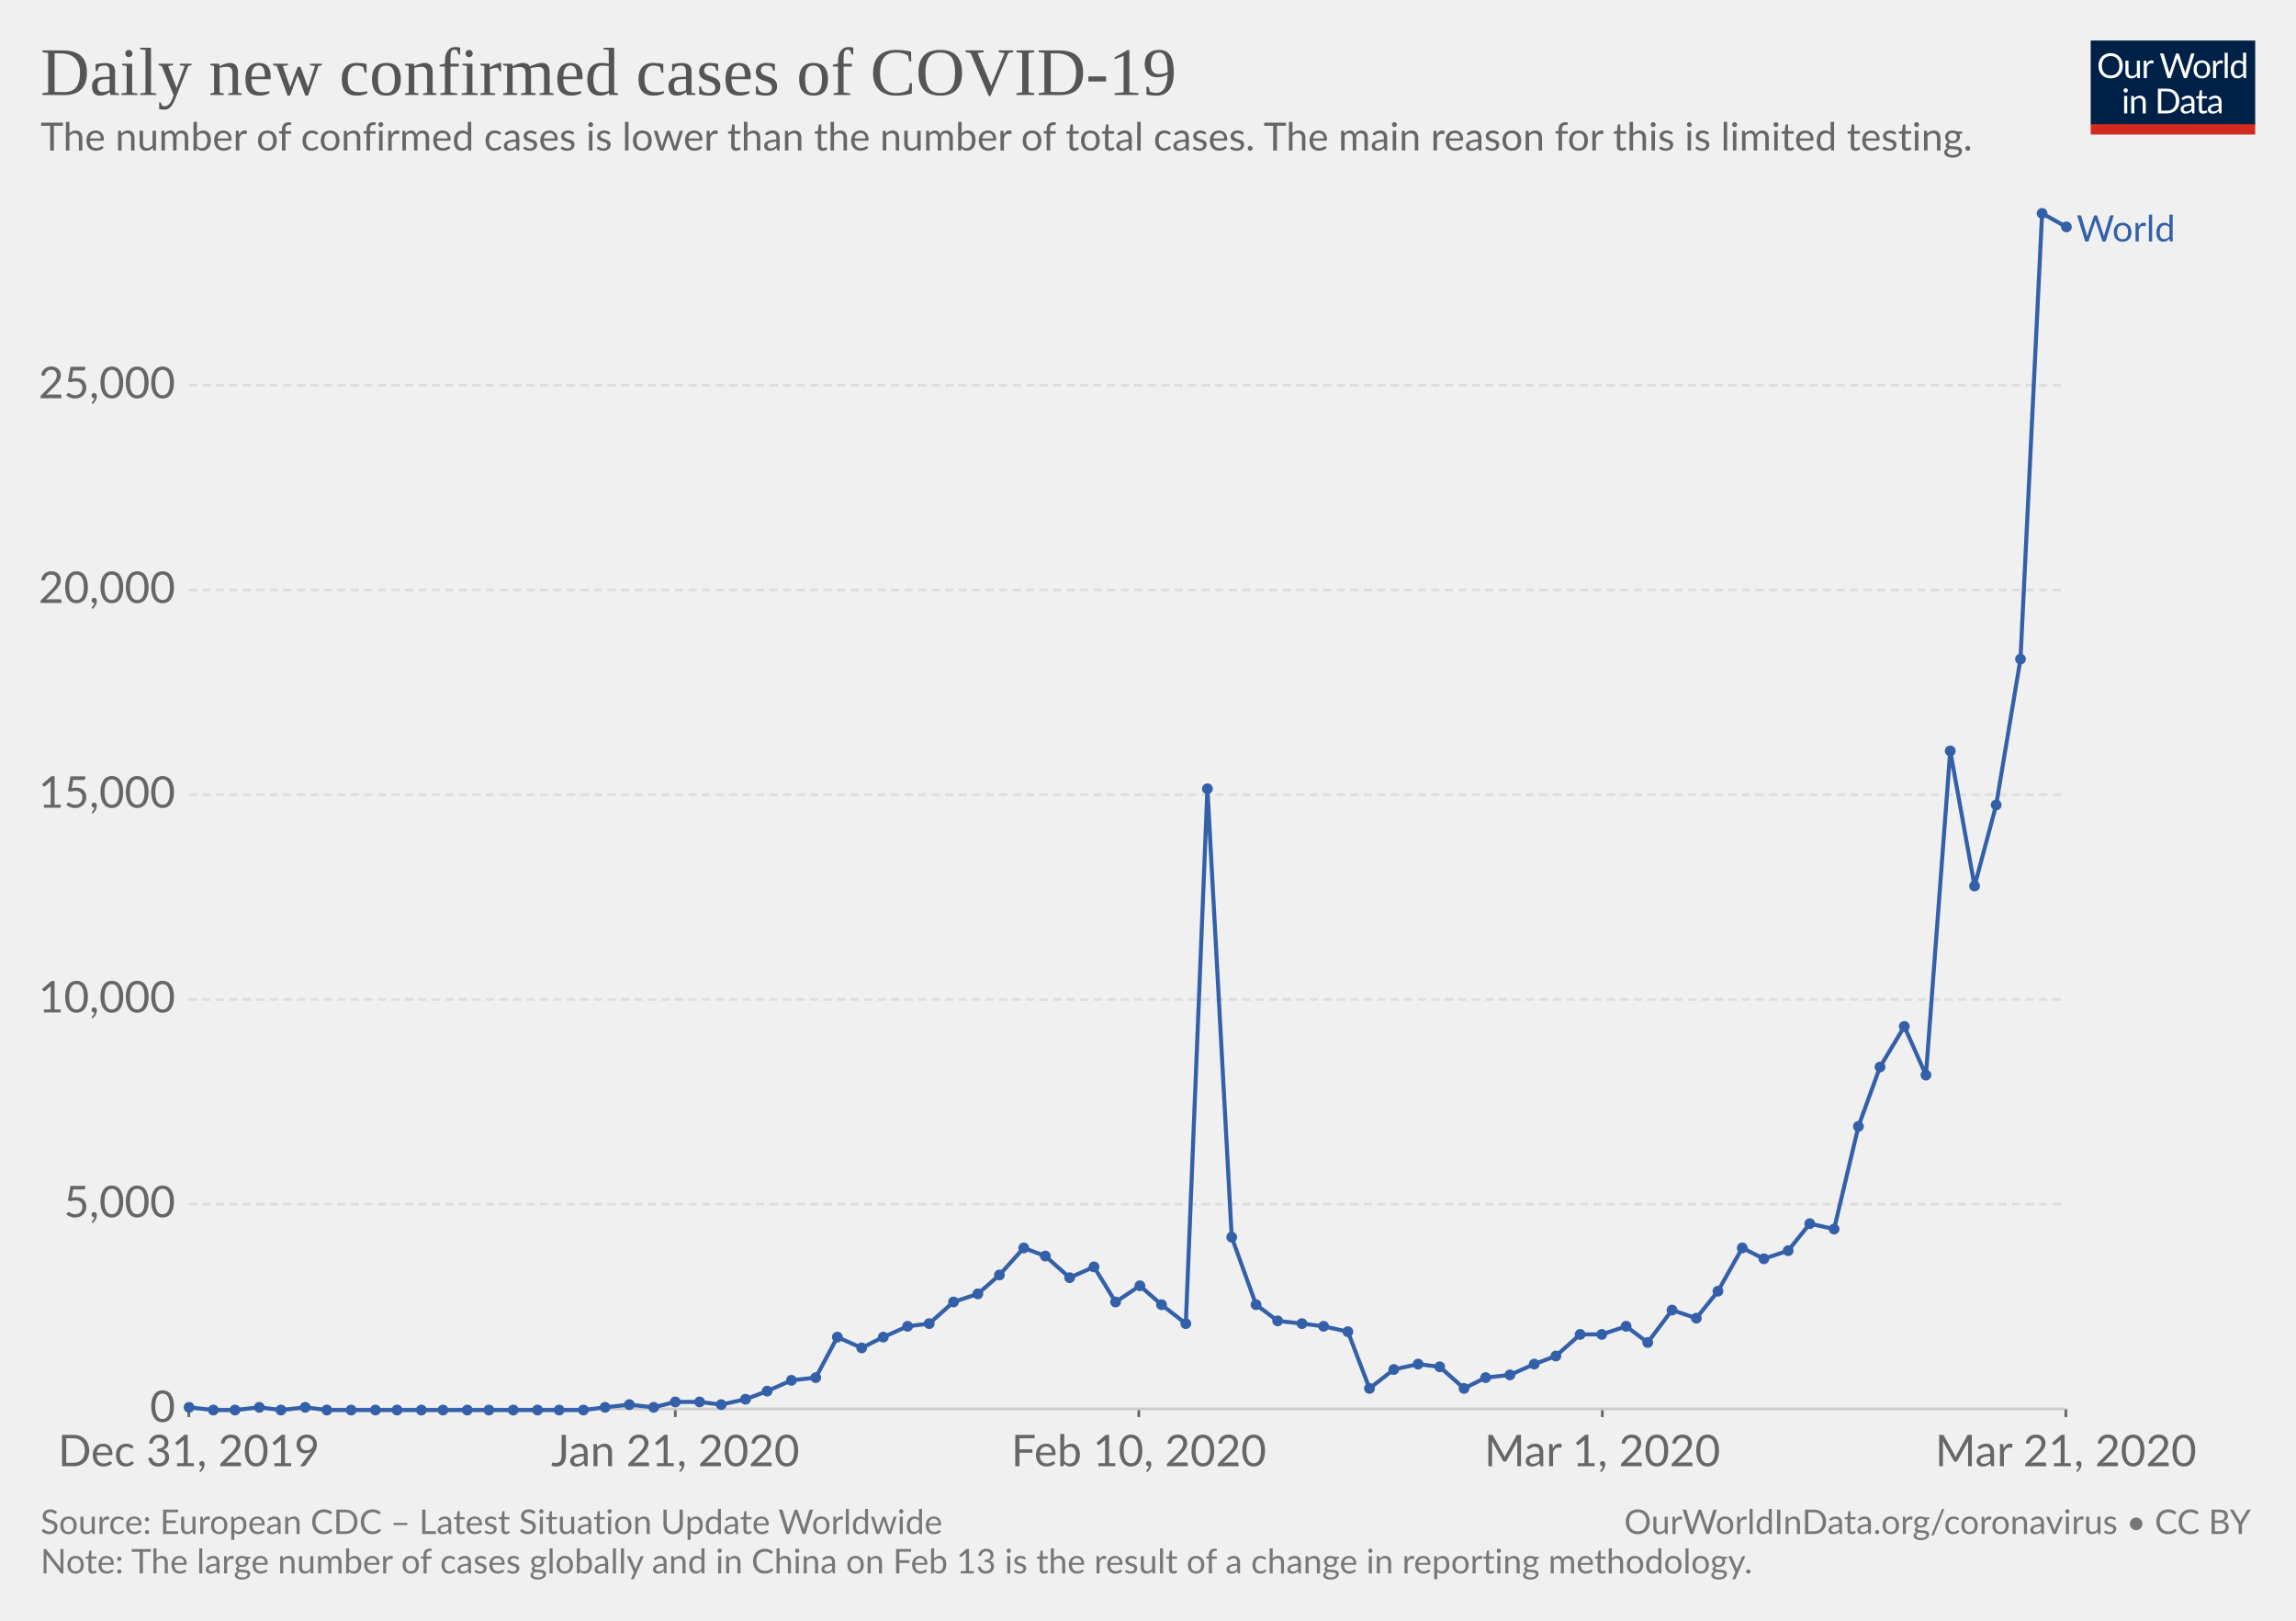
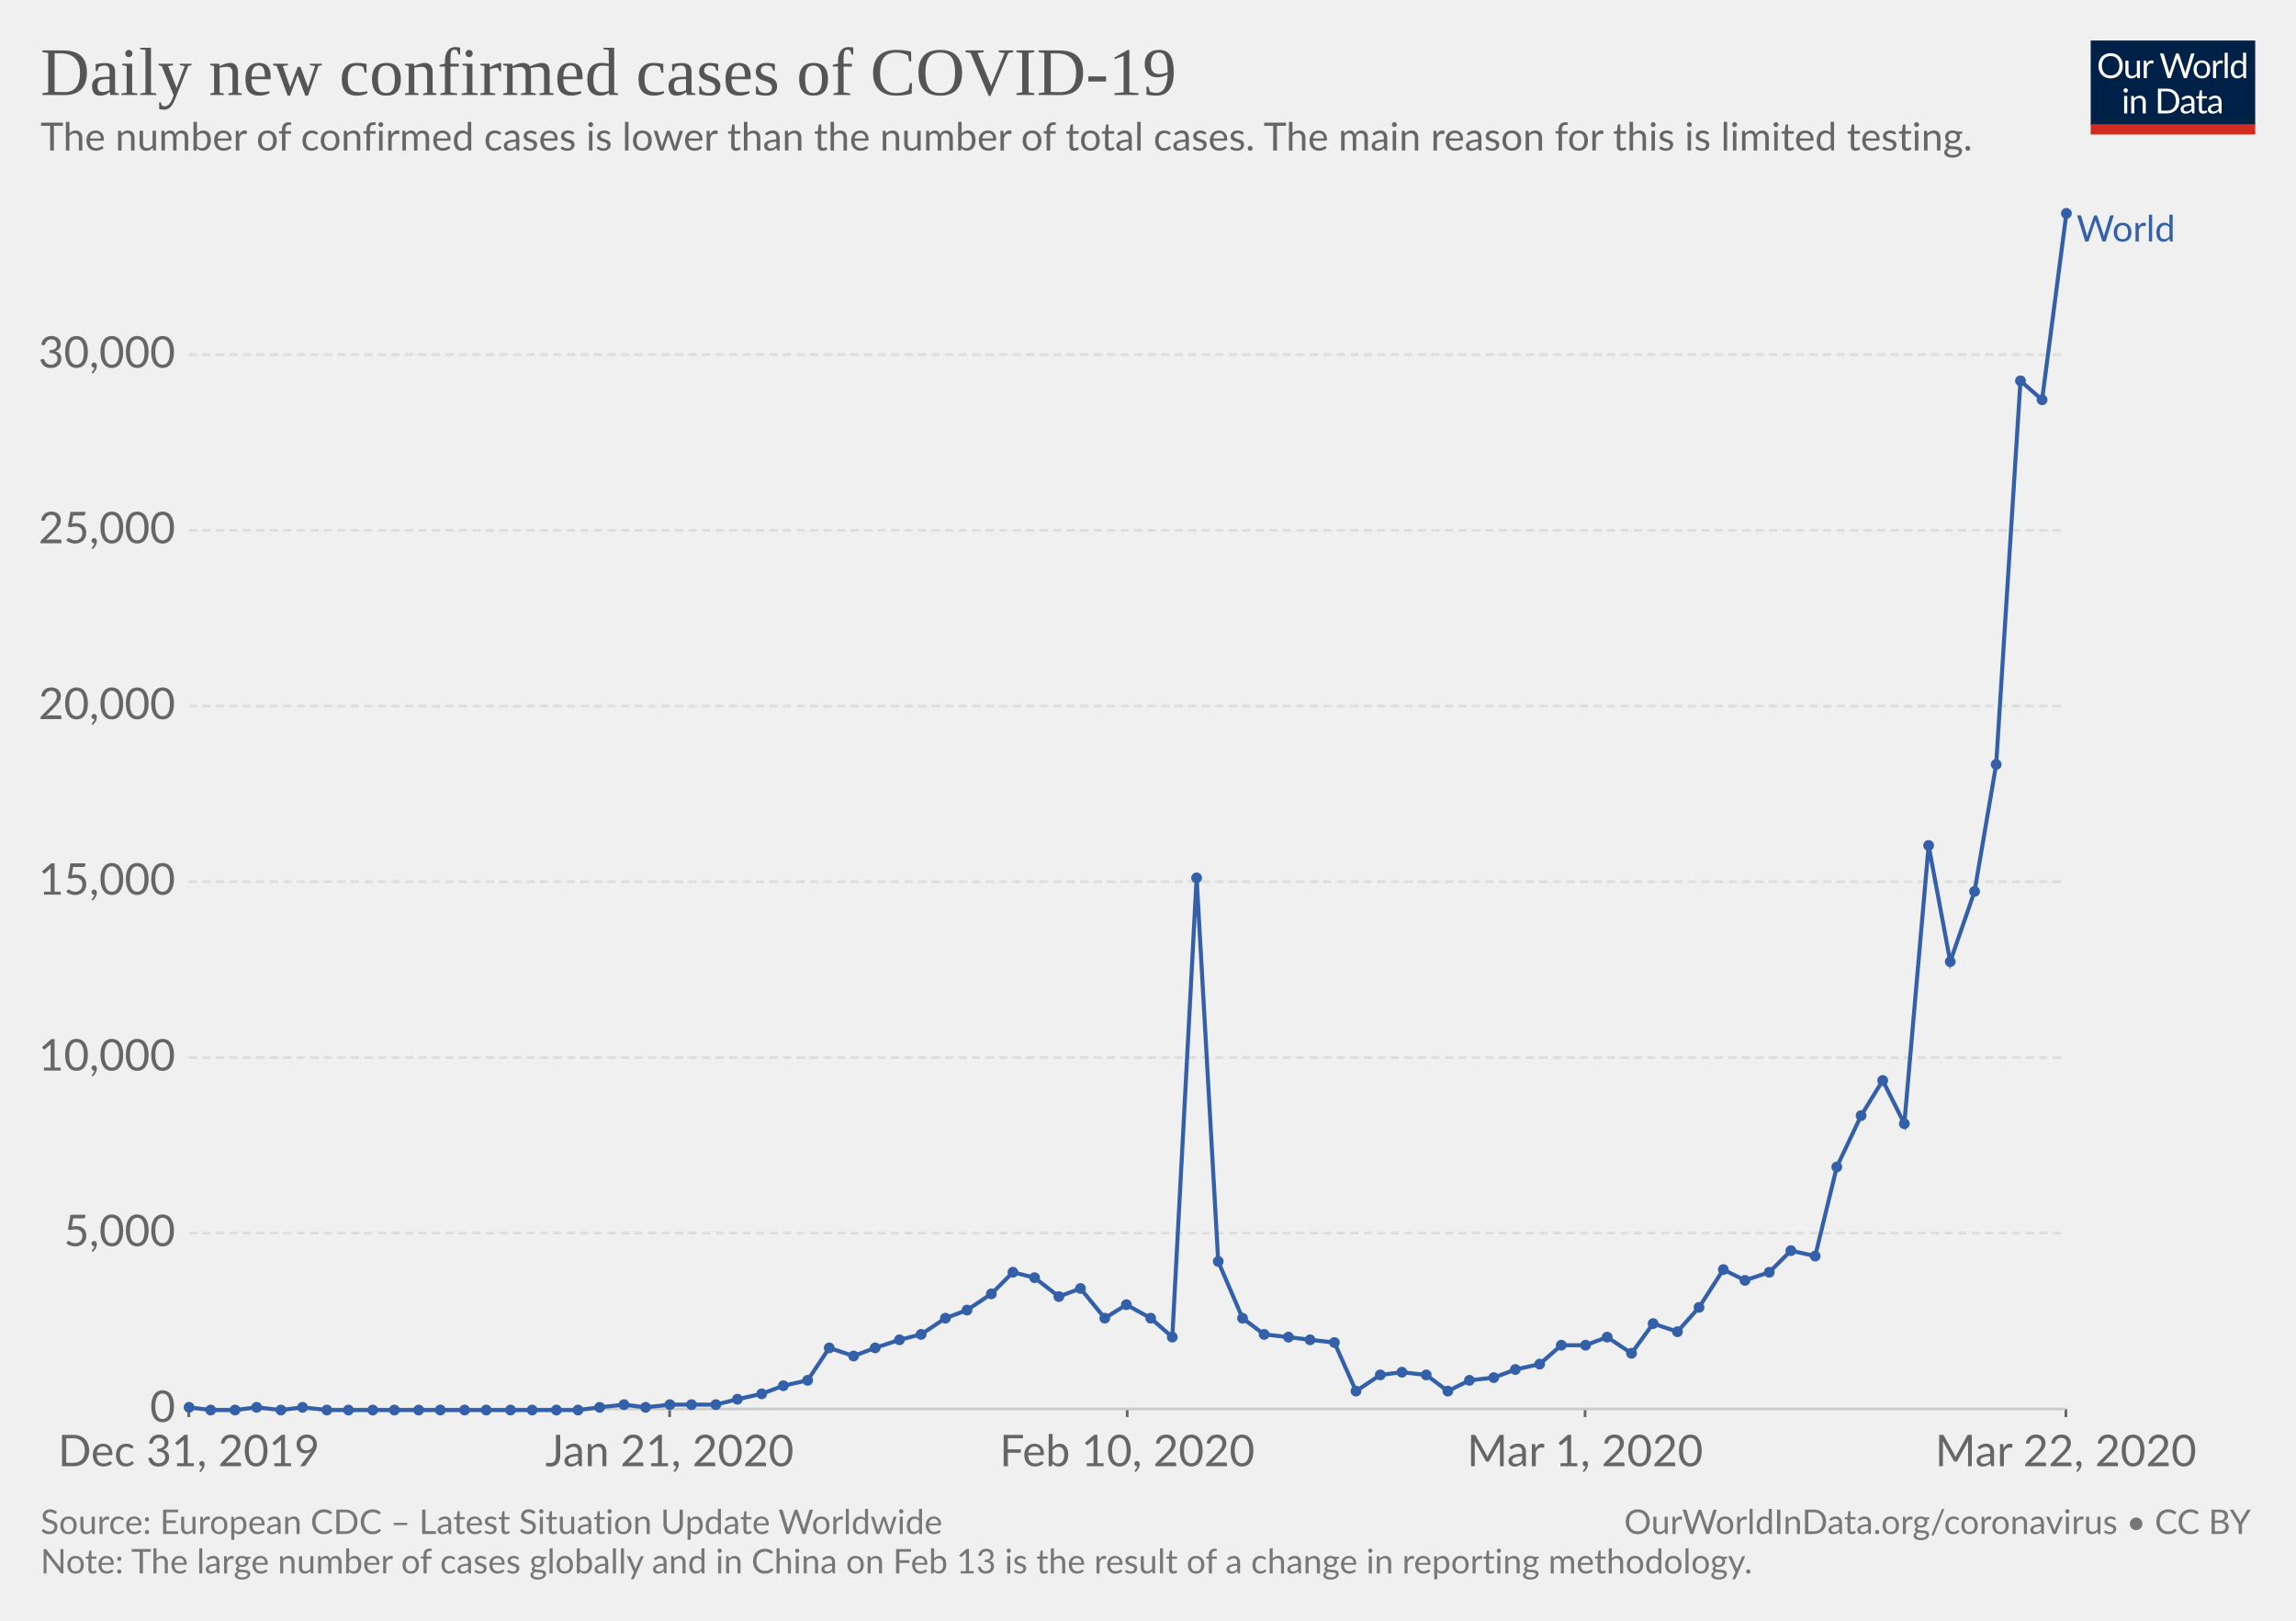
<svg xmlns="http://www.w3.org/2000/svg" version="1.1" style="font-family:Lato, 'Helvetica Neue', Helvetica, Arial, sans-serif;font-size:18px;background-color:white;text-rendering:optimizeLegibility;-webkit-font-smoothing:antialiased" width="850" height="600">
  <g class="HeaderView">
    <g transform="translate(774, 15) scale(0.29)">
      <svg width="210" height="120" viewBox="0 0 210 120" fill="none">
        <g clip-path="url(#clip0)">
          <path d="M0 0H210V107.89H0V0Z" fill="#002147" />
          <path d="M40.979 32.248C40.979 34.609 40.605 36.78 39.857 38.76C39.109 40.725 38.053 42.419 36.689 43.842C35.325 45.265 33.682 46.372 31.761 47.164C29.854 47.941 27.742 48.33 25.425 48.33C23.107 48.33 20.995 47.941 19.089 47.164C17.182 46.372 15.547 45.265 14.183 43.842C12.819 42.419 11.763 40.725 11.015 38.76C10.267 36.78 9.893 34.609 9.893 32.248C9.893 29.887 10.267 27.723 11.015 25.758C11.763 23.778 12.819 22.077 14.183 20.654C15.547 19.217 17.182 18.102 19.089 17.31C20.995 16.518 23.107 16.122 25.425 16.122C27.742 16.122 29.854 16.518 31.761 17.31C33.682 18.102 35.325 19.217 36.689 20.654C38.053 22.077 39.109 23.778 39.857 25.758C40.605 27.723 40.979 29.887 40.979 32.248ZM36.601 32.248C36.601 30.312 36.337 28.574 35.809 27.034C35.281 25.494 34.533 24.196 33.565 23.14C32.597 22.069 31.423 21.248 30.045 20.676C28.666 20.104 27.126 19.818 25.425 19.818C23.738 19.818 22.205 20.104 20.827 20.676C19.448 21.248 18.267 22.069 17.285 23.14C16.317 24.196 15.569 25.494 15.041 27.034C14.513 28.574 14.249 30.312 14.249 32.248C14.249 34.184 14.513 35.922 15.041 37.462C15.569 38.987 16.317 40.285 17.285 41.356C18.267 42.412 19.448 43.226 20.827 43.798C22.205 44.355 23.738 44.634 25.425 44.634C27.126 44.634 28.666 44.355 30.045 43.798C31.423 43.226 32.597 42.412 33.565 41.356C34.533 40.285 35.281 38.987 35.809 37.462C36.337 35.922 36.601 34.184 36.601 32.248ZM62.823 25.714V48H60.491C59.934 48 59.582 47.729 59.435 47.186L59.127 44.788C58.159 45.859 57.074 46.724 55.871 47.384C54.669 48.029 53.29 48.352 51.735 48.352C50.518 48.352 49.44 48.154 48.501 47.758C47.577 47.347 46.8 46.775 46.169 46.042C45.539 45.309 45.062 44.421 44.739 43.38C44.431 42.339 44.277 41.187 44.277 39.926V25.714H48.193V39.926C48.193 41.613 48.575 42.918 49.337 43.842C50.115 44.766 51.295 45.228 52.879 45.228C54.038 45.228 55.116 44.957 56.113 44.414C57.125 43.857 58.057 43.094 58.907 42.126V25.714H62.823ZM71.43 30.18C72.135 28.655 73 27.467 74.027 26.616C75.053 25.751 76.307 25.318 77.789 25.318C78.258 25.318 78.705 25.369 79.131 25.472C79.571 25.575 79.959 25.736 80.297 25.956L80.011 28.882C79.923 29.249 79.703 29.432 79.351 29.432C79.145 29.432 78.845 29.388 78.449 29.3C78.053 29.212 77.605 29.168 77.107 29.168C76.403 29.168 75.772 29.271 75.215 29.476C74.672 29.681 74.181 29.989 73.741 30.4C73.315 30.796 72.927 31.295 72.575 31.896C72.237 32.483 71.929 33.157 71.651 33.92V48H67.713V25.714H69.957C70.382 25.714 70.675 25.795 70.837 25.956C70.998 26.117 71.108 26.396 71.167 26.792L71.43 30.18ZM132.589 16.474L122.755 48H118.927L110.941 23.954C110.867 23.719 110.794 23.47 110.721 23.206C110.662 22.942 110.596 22.663 110.523 22.37C110.449 22.663 110.376 22.942 110.303 23.206C110.23 23.47 110.156 23.719 110.083 23.954L102.053 48H98.225L88.391 16.474H91.933C92.314 16.474 92.629 16.569 92.879 16.76C93.143 16.951 93.311 17.193 93.385 17.486L99.897 39.398C99.999 39.794 100.095 40.219 100.183 40.674C100.285 41.129 100.381 41.613 100.469 42.126C100.571 41.613 100.674 41.129 100.777 40.674C100.894 40.205 101.019 39.779 101.151 39.398L108.565 17.486C108.653 17.237 108.821 17.009 109.071 16.804C109.335 16.584 109.65 16.474 110.017 16.474H111.249C111.63 16.474 111.938 16.569 112.173 16.76C112.407 16.951 112.583 17.193 112.701 17.486L120.093 39.398C120.225 39.779 120.342 40.19 120.445 40.63C120.562 41.07 120.672 41.532 120.775 42.016C120.848 41.532 120.929 41.07 121.017 40.63C121.105 40.19 121.2 39.779 121.303 39.398L127.837 17.486C127.91 17.222 128.072 16.987 128.321 16.782C128.585 16.577 128.9 16.474 129.267 16.474H132.589ZM141.94 25.362C143.568 25.362 145.034 25.633 146.34 26.176C147.645 26.719 148.76 27.489 149.684 28.486C150.608 29.483 151.312 30.693 151.796 32.116C152.294 33.524 152.544 35.101 152.544 36.846C152.544 38.606 152.294 40.19 151.796 41.598C151.312 43.006 150.608 44.209 149.684 45.206C148.76 46.203 147.645 46.973 146.34 47.516C145.034 48.044 143.568 48.308 141.94 48.308C140.297 48.308 138.816 48.044 137.496 47.516C136.19 46.973 135.076 46.203 134.152 45.206C133.228 44.209 132.516 43.006 132.018 41.598C131.534 40.19 131.292 38.606 131.292 36.846C131.292 35.101 131.534 33.524 132.018 32.116C132.516 30.693 133.228 29.483 134.152 28.486C135.076 27.489 136.19 26.719 137.496 26.176C138.816 25.633 140.297 25.362 141.94 25.362ZM141.94 45.25C144.14 45.25 145.782 44.517 146.868 43.05C147.953 41.569 148.496 39.508 148.496 36.868C148.496 34.213 147.953 32.145 146.868 30.664C145.782 29.183 144.14 28.442 141.94 28.442C140.825 28.442 139.85 28.633 139.014 29.014C138.192 29.395 137.503 29.945 136.946 30.664C136.403 31.383 135.992 32.27 135.714 33.326C135.45 34.367 135.318 35.548 135.318 36.868C135.318 39.508 135.86 41.569 136.946 43.05C138.046 44.517 139.71 45.25 141.94 45.25ZM159.908 30.18C160.612 28.655 161.478 27.467 162.504 26.616C163.531 25.751 164.785 25.318 166.266 25.318C166.736 25.318 167.183 25.369 167.608 25.472C168.048 25.575 168.437 25.736 168.774 25.956L168.488 28.882C168.4 29.249 168.18 29.432 167.828 29.432C167.623 29.432 167.322 29.388 166.926 29.3C166.53 29.212 166.083 29.168 165.584 29.168C164.88 29.168 164.25 29.271 163.692 29.476C163.15 29.681 162.658 29.989 162.218 30.4C161.793 30.796 161.404 31.295 161.052 31.896C160.715 32.483 160.407 33.157 160.128 33.92V48H156.19V25.714H158.434C158.86 25.714 159.153 25.795 159.314 25.956C159.476 26.117 159.586 26.396 159.644 26.792L159.908 30.18ZM174.946 15.594V48H171.03V15.594H174.946ZM194.496 31.016C193.763 30.033 192.971 29.351 192.12 28.97C191.269 28.574 190.316 28.376 189.26 28.376C187.192 28.376 185.601 29.117 184.486 30.598C183.371 32.079 182.814 34.191 182.814 36.934C182.814 38.386 182.939 39.633 183.188 40.674C183.437 41.701 183.804 42.551 184.288 43.226C184.772 43.886 185.366 44.37 186.07 44.678C186.774 44.986 187.573 45.14 188.468 45.14C189.759 45.14 190.881 44.847 191.834 44.26C192.802 43.673 193.689 42.845 194.496 41.774V31.016ZM198.412 15.594V48H196.08C195.523 48 195.171 47.729 195.024 47.186L194.672 44.48C193.719 45.624 192.633 46.548 191.416 47.252C190.199 47.956 188.791 48.308 187.192 48.308C185.916 48.308 184.757 48.066 183.716 47.582C182.675 47.083 181.787 46.357 181.054 45.404C180.321 44.451 179.756 43.263 179.36 41.84C178.964 40.417 178.766 38.782 178.766 36.934C178.766 35.291 178.986 33.766 179.426 32.358C179.866 30.935 180.497 29.703 181.318 28.662C182.139 27.621 183.144 26.807 184.332 26.22C185.535 25.619 186.884 25.318 188.38 25.318C189.744 25.318 190.91 25.553 191.878 26.022C192.861 26.477 193.733 27.115 194.496 27.936V15.594H198.412ZM46.614 70.714V93H42.698V70.714H46.614ZM47.45 63.718C47.45 64.099 47.369 64.459 47.208 64.796C47.061 65.119 46.856 65.412 46.592 65.676C46.343 65.925 46.042 66.123 45.69 66.27C45.352 66.417 44.993 66.49 44.612 66.49C44.23 66.49 43.871 66.417 43.534 66.27C43.211 66.123 42.925 65.925 42.676 65.676C42.426 65.412 42.228 65.119 42.082 64.796C41.935 64.459 41.862 64.099 41.862 63.718C41.862 63.337 41.935 62.977 42.082 62.64C42.228 62.288 42.426 61.987 42.676 61.738C42.925 61.474 43.211 61.269 43.534 61.122C43.871 60.975 44.23 60.902 44.612 60.902C44.993 60.902 45.352 60.975 45.69 61.122C46.042 61.269 46.343 61.474 46.592 61.738C46.856 61.987 47.061 62.288 47.208 62.64C47.369 62.977 47.45 63.337 47.45 63.718ZM55.424 73.948C55.908 73.405 56.422 72.914 56.964 72.474C57.507 72.034 58.079 71.66 58.68 71.352C59.296 71.029 59.941 70.787 60.616 70.626C61.306 70.45 62.046 70.362 62.838 70.362C64.055 70.362 65.126 70.567 66.05 70.978C66.989 71.374 67.766 71.946 68.382 72.694C69.013 73.427 69.49 74.315 69.812 75.356C70.135 76.397 70.296 77.549 70.296 78.81V93H66.358V78.81C66.358 77.123 65.969 75.818 65.192 74.894C64.43 73.955 63.264 73.486 61.694 73.486C60.535 73.486 59.45 73.765 58.438 74.322C57.441 74.879 56.517 75.635 55.666 76.588V93H51.728V70.714H54.082C54.639 70.714 54.984 70.985 55.116 71.528L55.424 73.948ZM113.129 77.248C113.129 79.609 112.755 81.758 112.007 83.694C111.259 85.63 110.203 87.287 108.839 88.666C107.475 90.045 105.832 91.115 103.911 91.878C102.004 92.626 99.892 93 97.575 93H85.805V61.474H97.575C99.892 61.474 102.004 61.855 103.911 62.618C105.832 63.366 107.475 64.437 108.839 65.83C110.203 67.209 111.259 68.866 112.007 70.802C112.755 72.738 113.129 74.887 113.129 77.248ZM108.751 77.248C108.751 75.312 108.487 73.581 107.959 72.056C107.431 70.531 106.683 69.24 105.715 68.184C104.747 67.128 103.574 66.321 102.195 65.764C100.816 65.207 99.276 64.928 97.575 64.928H90.073V89.546H97.575C99.276 89.546 100.816 89.267 102.195 88.71C103.574 88.153 104.747 87.353 105.715 86.312C106.683 85.256 107.431 83.965 107.959 82.44C108.487 80.915 108.751 79.184 108.751 77.248ZM128.553 82.968C126.749 83.027 125.209 83.173 123.933 83.408C122.672 83.628 121.638 83.921 120.831 84.288C120.039 84.655 119.46 85.087 119.093 85.586C118.741 86.085 118.565 86.642 118.565 87.258C118.565 87.845 118.661 88.351 118.851 88.776C119.042 89.201 119.299 89.553 119.621 89.832C119.959 90.096 120.347 90.294 120.787 90.426C121.242 90.543 121.726 90.602 122.239 90.602C122.929 90.602 123.559 90.536 124.131 90.404C124.703 90.257 125.239 90.052 125.737 89.788C126.251 89.524 126.735 89.209 127.189 88.842C127.659 88.475 128.113 88.057 128.553 87.588V82.968ZM115.903 73.86C117.135 72.672 118.463 71.785 119.885 71.198C121.308 70.611 122.885 70.318 124.615 70.318C125.862 70.318 126.969 70.523 127.937 70.934C128.905 71.345 129.719 71.917 130.379 72.65C131.039 73.383 131.538 74.271 131.875 75.312C132.213 76.353 132.381 77.497 132.381 78.744V93H130.643C130.262 93 129.969 92.941 129.763 92.824C129.558 92.692 129.397 92.443 129.279 92.076L128.839 89.964C128.253 90.507 127.681 90.991 127.123 91.416C126.566 91.827 125.979 92.179 125.363 92.472C124.747 92.751 124.087 92.963 123.383 93.11C122.694 93.271 121.924 93.352 121.073 93.352C120.208 93.352 119.394 93.235 118.631 93C117.869 92.751 117.201 92.384 116.629 91.9C116.072 91.416 115.625 90.807 115.287 90.074C114.965 89.326 114.803 88.446 114.803 87.434C114.803 86.554 115.045 85.711 115.529 84.904C116.013 84.083 116.798 83.357 117.883 82.726C118.969 82.095 120.384 81.582 122.129 81.186C123.875 80.775 126.016 80.541 128.553 80.482V78.744C128.553 77.013 128.179 75.708 127.431 74.828C126.683 73.933 125.591 73.486 124.153 73.486C123.185 73.486 122.371 73.611 121.711 73.86C121.066 74.095 120.501 74.366 120.017 74.674C119.548 74.967 119.137 75.239 118.785 75.488C118.448 75.723 118.111 75.84 117.773 75.84C117.509 75.84 117.282 75.774 117.091 75.642C116.901 75.495 116.739 75.319 116.607 75.114L115.903 73.86ZM143.568 93.352C141.808 93.352 140.451 92.861 139.498 91.878C138.559 90.895 138.09 89.48 138.09 87.632V73.992H135.406C135.171 73.992 134.973 73.926 134.812 73.794C134.65 73.647 134.57 73.427 134.57 73.134V71.572L138.222 71.11L139.124 64.224C139.168 64.004 139.263 63.828 139.41 63.696C139.571 63.549 139.776 63.476 140.026 63.476H142.006V71.154H148.452V73.992H142.006V87.368C142.006 88.307 142.233 89.003 142.688 89.458C143.142 89.913 143.729 90.14 144.448 90.14C144.858 90.14 145.21 90.089 145.504 89.986C145.812 89.869 146.076 89.744 146.296 89.612C146.516 89.48 146.699 89.363 146.846 89.26C147.007 89.143 147.146 89.084 147.264 89.084C147.469 89.084 147.652 89.209 147.814 89.458L148.958 91.328C148.283 91.959 147.469 92.457 146.516 92.824C145.562 93.176 144.58 93.352 143.568 93.352ZM163.253 82.968C161.449 83.027 159.909 83.173 158.633 83.408C157.372 83.628 156.338 83.921 155.531 84.288C154.739 84.655 154.16 85.087 153.793 85.586C153.441 86.085 153.265 86.642 153.265 87.258C153.265 87.845 153.36 88.351 153.551 88.776C153.742 89.201 153.998 89.553 154.321 89.832C154.658 90.096 155.047 90.294 155.487 90.426C155.942 90.543 156.426 90.602 156.939 90.602C157.628 90.602 158.259 90.536 158.831 90.404C159.403 90.257 159.938 90.052 160.437 89.788C160.95 89.524 161.434 89.209 161.889 88.842C162.358 88.475 162.813 88.057 163.253 87.588V82.968ZM150.603 73.86C151.835 72.672 153.162 71.785 154.585 71.198C156.008 70.611 157.584 70.318 159.315 70.318C160.562 70.318 161.669 70.523 162.637 70.934C163.605 71.345 164.419 71.917 165.079 72.65C165.739 73.383 166.238 74.271 166.575 75.312C166.912 76.353 167.081 77.497 167.081 78.744V93H165.343C164.962 93 164.668 92.941 164.463 92.824C164.258 92.692 164.096 92.443 163.979 92.076L163.539 89.964C162.952 90.507 162.38 90.991 161.823 91.416C161.266 91.827 160.679 92.179 160.063 92.472C159.447 92.751 158.787 92.963 158.083 93.11C157.394 93.271 156.624 93.352 155.773 93.352C154.908 93.352 154.094 93.235 153.331 93C152.568 92.751 151.901 92.384 151.329 91.9C150.772 91.416 150.324 90.807 149.987 90.074C149.664 89.326 149.503 88.446 149.503 87.434C149.503 86.554 149.745 85.711 150.229 84.904C150.713 84.083 151.498 83.357 152.583 82.726C153.668 82.095 155.084 81.582 156.829 81.186C158.574 80.775 160.716 80.541 163.253 80.482V78.744C163.253 77.013 162.879 75.708 162.131 74.828C161.383 73.933 160.29 73.486 158.853 73.486C157.885 73.486 157.071 73.611 156.411 73.86C155.766 74.095 155.201 74.366 154.717 74.674C154.248 74.967 153.837 75.239 153.485 75.488C153.148 75.723 152.81 75.84 152.473 75.84C152.209 75.84 151.982 75.774 151.791 75.642C151.6 75.495 151.439 75.319 151.307 75.114L150.603 73.86Z" fill="white" />
          <rect y="106.789" width="210" height="13.211" fill="#D42B21" />
        </g>
        <defs>
          <clipPath id="clip0">
            <rect width="210" height="120" fill="white" />
          </clipPath>
        </defs>
      </svg>
    </g>
    <a href="https://ourworldindata.org/grapher/daily-cases-covid-19" style="font-family:&quot;Playfair Display&quot;, Georgia, &quot;Times New Roman&quot;, serif" target="_blank">
      <text font-size="25.20" x="15.0" y="35.2" fill="#555">
        <tspan x="15" y="35.16">Daily new confirmed cases of COVID-19</tspan>
      </text>
    </a>
    <text font-size="14.40" x="15.0" y="55.7" fill="#666">
      <tspan x="15" y="55.72">The number of confirmed cases is lower than the number of total cases. The main reason for this is limited testing.</tspan>
    </text>
  </g>
  <g class="LineChart">
    <defs>
-       <clipPath id="boundsClip-160">
+       <clipPath id="boundsClip-909">
        <rect x="59.896" y="0" width="830" height="928.4" />
      </clipPath>
    </defs>
    <g class="AxisBoxView">
      <g class="HorizontalAxis">
        <line x1="69.9" y1="521.6" x2="69.9" y2="524.6" stroke="#666" />
-         <line x1="250" y1="521.6" x2="250" y2="524.6" stroke="#666" />
-         <line x1="421.6" y1="521.6" x2="421.6" y2="524.6" stroke="#666" />
-         <line x1="593.2" y1="521.6" x2="593.2" y2="524.6" stroke="#666" />
+         <line x1="247.9" y1="521.6" x2="247.9" y2="524.6" stroke="#666" />
+         <line x1="417.3" y1="521.6" x2="417.3" y2="524.6" stroke="#666" />
+         <line x1="586.8" y1="521.6" x2="586.8" y2="524.6" stroke="#666" />
        <line x1="764.8" y1="521.6" x2="764.8" y2="524.6" stroke="#666" />
        <text x="69.9" y="542.8" fill="#666" text-anchor="middle" font-size="16.2">Dec 31, 2019</text>
-         <text x="250" y="542.8" fill="#666" text-anchor="middle" font-size="16.2">Jan 21, 2020</text>
-         <text x="421.6" y="542.8" fill="#666" text-anchor="middle" font-size="16.2">Feb 10, 2020</text>
-         <text x="593.2" y="542.8" fill="#666" text-anchor="middle" font-size="16.2">Mar 1, 2020</text>
-         <text x="764.8" y="542.8" fill="#666" text-anchor="middle" font-size="16.2">Mar 21, 2020</text>
+         <text x="247.9" y="542.8" fill="#666" text-anchor="middle" font-size="16.2">Jan 21, 2020</text>
+         <text x="417.3" y="542.8" fill="#666" text-anchor="middle" font-size="16.2">Feb 10, 2020</text>
+         <text x="586.8" y="542.8" fill="#666" text-anchor="middle" font-size="16.2">Mar 1, 2020</text>
+         <text x="764.8" y="542.8" fill="#666" text-anchor="middle" font-size="16.2">Mar 22, 2020</text>
      </g>
      <g class="VerticalAxis">
        <text x="64.90" y="521.6" fill="#666" dominant-baseline="middle" text-anchor="end" font-size="16.2">0</text>
-         <text x="64.90" y="445.8" fill="#666" dominant-baseline="middle" text-anchor="end" font-size="16.2">5,000</text>
-         <text x="64.90" y="370" fill="#666" dominant-baseline="middle" text-anchor="end" font-size="16.2">10,000</text>
-         <text x="64.90" y="294.2" fill="#666" dominant-baseline="middle" text-anchor="end" font-size="16.2">15,000</text>
-         <text x="64.90" y="218.4" fill="#666" dominant-baseline="middle" text-anchor="end" font-size="16.2">20,000</text>
-         <text x="64.90" y="142.6" fill="#666" dominant-baseline="middle" text-anchor="end" font-size="16.2">25,000</text>
+         <text x="64.90" y="456.5" fill="#666" dominant-baseline="middle" text-anchor="end" font-size="16.2">5,000</text>
+         <text x="64.90" y="391.5" fill="#666" dominant-baseline="middle" text-anchor="end" font-size="16.2">10,000</text>
+         <text x="64.90" y="326.4" fill="#666" dominant-baseline="middle" text-anchor="end" font-size="16.2">15,000</text>
+         <text x="64.90" y="261.4" fill="#666" dominant-baseline="middle" text-anchor="end" font-size="16.2">20,000</text>
+         <text x="64.90" y="196.3" fill="#666" dominant-baseline="middle" text-anchor="end" font-size="16.2">25,000</text>
+         <text x="64.90" y="131.3" fill="#666" dominant-baseline="middle" text-anchor="end" font-size="16.2">30,000</text>
      </g>
      <g class="AxisGridLines">
        <line x1="69.90" y1="521.6" x2="764.76" y2="521.6" stroke="#ccc" />
-         <line x1="69.90" y1="445.8" x2="764.76" y2="445.8" stroke="#ddd" stroke-dasharray="3,2" />
-         <line x1="69.90" y1="370" x2="764.76" y2="370" stroke="#ddd" stroke-dasharray="3,2" />
-         <line x1="69.90" y1="294.2" x2="764.76" y2="294.2" stroke="#ddd" stroke-dasharray="3,2" />
-         <line x1="69.90" y1="218.4" x2="764.76" y2="218.4" stroke="#ddd" stroke-dasharray="3,2" />
-         <line x1="69.90" y1="142.6" x2="764.76" y2="142.6" stroke="#ddd" stroke-dasharray="3,2" />
+         <line x1="69.90" y1="456.5" x2="764.76" y2="456.5" stroke="#ddd" stroke-dasharray="3,2" />
+         <line x1="69.90" y1="391.5" x2="764.76" y2="391.5" stroke="#ddd" stroke-dasharray="3,2" />
+         <line x1="69.90" y1="326.4" x2="764.76" y2="326.4" stroke="#ddd" stroke-dasharray="3,2" />
+         <line x1="69.90" y1="261.4" x2="764.76" y2="261.4" stroke="#ddd" stroke-dasharray="3,2" />
+         <line x1="69.90" y1="196.3" x2="764.76" y2="196.3" stroke="#ddd" stroke-dasharray="3,2" />
+         <line x1="69.90" y1="131.3" x2="764.76" y2="131.3" stroke="#ddd" stroke-dasharray="3,2" />
      </g>
    </g>
-     <g clip-path="url(#boundsClip-160)">
+     <g clip-path="url(#boundsClip-909)">
      <g class="HeightedLegend" style="cursor:pointer">
        <g class="legendMark">
          <rect x="764.765" y="78.6" width="70.235" height="13.5" fill="#fff" opacity="0" />
          <text font-size="13.50" x="768.8" y="89.4" fill="#3360a9">
            <tspan x="768.765" y="89.4">World</tspan>
          </text>
        </g>
      </g>
      <g class="Lines">
        <rect x="70" y="79" width="695" height="443" fill="rgba(255,255,255,0)" opacity="0" />
        <g class="key-World_0">
-           <path stroke="#3360a9" stroke-linecap="round" d="M70 521L79 522L87 522L96 521L104 522L113 521L121 522L130 522L139 522L147 522L156 522L164 522L173 522L181 522L190 522L199 522L207 522L216 522L224 521L233 520L242 521L250 519L259 519L267 520L276 518L284 515L293 511L302 510L310 495L319 499L327 495L336 491L344 490L353 482L362 479L370 472L379 462L387 465L396 473L405 469L413 482L422 476L430 483L439 490L447 292L456 458L465 483L473 489L482 490L490 491L499 493L507 514L516 507L525 505L533 506L542 514L550 510L559 509L568 505L576 502L585 494L593 494L602 491L610 497L619 485L628 488L636 478L645 462L653 466L662 463L670 453L679 455L688 417L696 395L705 380L713 398L722 278L731 328L739 298L748 244L756 79L765 84" fill="none" stroke-width="1.5" />
+           <path stroke="#3360a9" stroke-linecap="round" d="M70 521L78 522L87 522L95 521L104 522L112 521L121 522L129 522L138 522L146 522L155 522L163 522L172 522L180 522L189 522L197 522L206 522L214 522L222 521L231 520L239 521L248 520L256 520L265 520L273 518L282 516L290 513L299 511L307 499L316 502L324 499L333 496L341 494L350 488L358 485L367 479L375 471L383 473L392 480L400 477L409 488L417 483L426 488L434 495L443 325L451 467L460 488L468 494L477 495L485 496L494 497L502 515L511 509L519 508L528 509L536 515L544 511L553 510L561 507L570 505L578 498L587 498L595 495L604 501L612 490L621 493L629 484L638 470L646 474L655 471L663 463L672 465L680 432L689 413L697 400L705 416L714 313L722 356L731 330L739 283L748 141L756 148L765 79" fill="none" stroke-width="1.5" />
          <g fill="#3360a9">
            <circle cx="70" cy="521" r="2" />
-             <circle cx="79" cy="522" r="2" />
+             <circle cx="78" cy="522" r="2" />
            <circle cx="87" cy="522" r="2" />
-             <circle cx="96" cy="521" r="2" />
+             <circle cx="95" cy="521" r="2" />
            <circle cx="104" cy="522" r="2" />
-             <circle cx="113" cy="521" r="2" />
+             <circle cx="112" cy="521" r="2" />
            <circle cx="121" cy="522" r="2" />
-             <circle cx="130" cy="522" r="2" />
-             <circle cx="139" cy="522" r="2" />
-             <circle cx="147" cy="522" r="2" />
-             <circle cx="156" cy="522" r="2" />
-             <circle cx="164" cy="522" r="2" />
-             <circle cx="173" cy="522" r="2" />
-             <circle cx="181" cy="522" r="2" />
-             <circle cx="190" cy="522" r="2" />
-             <circle cx="199" cy="522" r="2" />
-             <circle cx="207" cy="522" r="2" />
-             <circle cx="216" cy="522" r="2" />
-             <circle cx="224" cy="521" r="2" />
-             <circle cx="233" cy="520" r="2" />
-             <circle cx="242" cy="521" r="2" />
-             <circle cx="250" cy="519" r="2" />
-             <circle cx="259" cy="519" r="2" />
-             <circle cx="267" cy="520" r="2" />
-             <circle cx="276" cy="518" r="2" />
-             <circle cx="284" cy="515" r="2" />
-             <circle cx="293" cy="511" r="2" />
-             <circle cx="302" cy="510" r="2" />
-             <circle cx="310" cy="495" r="2" />
-             <circle cx="319" cy="499" r="2" />
-             <circle cx="327" cy="495" r="2" />
-             <circle cx="336" cy="491" r="2" />
-             <circle cx="344" cy="490" r="2" />
-             <circle cx="353" cy="482" r="2" />
-             <circle cx="362" cy="479" r="2" />
-             <circle cx="370" cy="472" r="2" />
-             <circle cx="379" cy="462" r="2" />
-             <circle cx="387" cy="465" r="2" />
-             <circle cx="396" cy="473" r="2" />
-             <circle cx="405" cy="469" r="2" />
-             <circle cx="413" cy="482" r="2" />
-             <circle cx="422" cy="476" r="2" />
-             <circle cx="430" cy="483" r="2" />
-             <circle cx="439" cy="490" r="2" />
-             <circle cx="447" cy="292" r="2" />
-             <circle cx="456" cy="458" r="2" />
-             <circle cx="465" cy="483" r="2" />
-             <circle cx="473" cy="489" r="2" />
-             <circle cx="482" cy="490" r="2" />
-             <circle cx="490" cy="491" r="2" />
-             <circle cx="499" cy="493" r="2" />
-             <circle cx="507" cy="514" r="2" />
-             <circle cx="516" cy="507" r="2" />
-             <circle cx="525" cy="505" r="2" />
-             <circle cx="533" cy="506" r="2" />
-             <circle cx="542" cy="514" r="2" />
-             <circle cx="550" cy="510" r="2" />
-             <circle cx="559" cy="509" r="2" />
-             <circle cx="568" cy="505" r="2" />
-             <circle cx="576" cy="502" r="2" />
-             <circle cx="585" cy="494" r="2" />
-             <circle cx="593" cy="494" r="2" />
-             <circle cx="602" cy="491" r="2" />
-             <circle cx="610" cy="497" r="2" />
-             <circle cx="619" cy="485" r="2" />
-             <circle cx="628" cy="488" r="2" />
-             <circle cx="636" cy="478" r="2" />
-             <circle cx="645" cy="462" r="2" />
-             <circle cx="653" cy="466" r="2" />
-             <circle cx="662" cy="463" r="2" />
-             <circle cx="670" cy="453" r="2" />
-             <circle cx="679" cy="455" r="2" />
-             <circle cx="688" cy="417" r="2" />
-             <circle cx="696" cy="395" r="2" />
-             <circle cx="705" cy="380" r="2" />
-             <circle cx="713" cy="398" r="2" />
-             <circle cx="722" cy="278" r="2" />
-             <circle cx="731" cy="328" r="2" />
-             <circle cx="739" cy="298" r="2" />
-             <circle cx="748" cy="244" r="2" />
-             <circle cx="756" cy="79" r="2" />
-             <circle cx="765" cy="84" r="2" />
+             <circle cx="129" cy="522" r="2" />
+             <circle cx="138" cy="522" r="2" />
+             <circle cx="146" cy="522" r="2" />
+             <circle cx="155" cy="522" r="2" />
+             <circle cx="163" cy="522" r="2" />
+             <circle cx="172" cy="522" r="2" />
+             <circle cx="180" cy="522" r="2" />
+             <circle cx="189" cy="522" r="2" />
+             <circle cx="197" cy="522" r="2" />
+             <circle cx="206" cy="522" r="2" />
+             <circle cx="214" cy="522" r="2" />
+             <circle cx="222" cy="521" r="2" />
+             <circle cx="231" cy="520" r="2" />
+             <circle cx="239" cy="521" r="2" />
+             <circle cx="248" cy="520" r="2" />
+             <circle cx="256" cy="520" r="2" />
+             <circle cx="265" cy="520" r="2" />
+             <circle cx="273" cy="518" r="2" />
+             <circle cx="282" cy="516" r="2" />
+             <circle cx="290" cy="513" r="2" />
+             <circle cx="299" cy="511" r="2" />
+             <circle cx="307" cy="499" r="2" />
+             <circle cx="316" cy="502" r="2" />
+             <circle cx="324" cy="499" r="2" />
+             <circle cx="333" cy="496" r="2" />
+             <circle cx="341" cy="494" r="2" />
+             <circle cx="350" cy="488" r="2" />
+             <circle cx="358" cy="485" r="2" />
+             <circle cx="367" cy="479" r="2" />
+             <circle cx="375" cy="471" r="2" />
+             <circle cx="383" cy="473" r="2" />
+             <circle cx="392" cy="480" r="2" />
+             <circle cx="400" cy="477" r="2" />
+             <circle cx="409" cy="488" r="2" />
+             <circle cx="417" cy="483" r="2" />
+             <circle cx="426" cy="488" r="2" />
+             <circle cx="434" cy="495" r="2" />
+             <circle cx="443" cy="325" r="2" />
+             <circle cx="451" cy="467" r="2" />
+             <circle cx="460" cy="488" r="2" />
+             <circle cx="468" cy="494" r="2" />
+             <circle cx="477" cy="495" r="2" />
+             <circle cx="485" cy="496" r="2" />
+             <circle cx="494" cy="497" r="2" />
+             <circle cx="502" cy="515" r="2" />
+             <circle cx="511" cy="509" r="2" />
+             <circle cx="519" cy="508" r="2" />
+             <circle cx="528" cy="509" r="2" />
+             <circle cx="536" cy="515" r="2" />
+             <circle cx="544" cy="511" r="2" />
+             <circle cx="553" cy="510" r="2" />
+             <circle cx="561" cy="507" r="2" />
+             <circle cx="570" cy="505" r="2" />
+             <circle cx="578" cy="498" r="2" />
+             <circle cx="587" cy="498" r="2" />
+             <circle cx="595" cy="495" r="2" />
+             <circle cx="604" cy="501" r="2" />
+             <circle cx="612" cy="490" r="2" />
+             <circle cx="621" cy="493" r="2" />
+             <circle cx="629" cy="484" r="2" />
+             <circle cx="638" cy="470" r="2" />
+             <circle cx="646" cy="474" r="2" />
+             <circle cx="655" cy="471" r="2" />
+             <circle cx="663" cy="463" r="2" />
+             <circle cx="672" cy="465" r="2" />
+             <circle cx="680" cy="432" r="2" />
+             <circle cx="689" cy="413" r="2" />
+             <circle cx="697" cy="400" r="2" />
+             <circle cx="705" cy="416" r="2" />
+             <circle cx="714" cy="313" r="2" />
+             <circle cx="722" cy="356" r="2" />
+             <circle cx="731" cy="330" r="2" />
+             <circle cx="739" cy="283" r="2" />
+             <circle cx="748" cy="141" r="2" />
+             <circle cx="756" cy="148" r="2" />
+             <circle cx="765" cy="79" r="2" />
          </g>
        </g>
      </g>
    </g>
  </g>
  <g class="SourcesFooter" style="fill:#777">
    <g class="clickable" style="fill:#777">
      <text font-size="12.60" x="15.0" y="567.9">
        <tspan x="15" y="567.88">Source: European CDC – Latest Situation Update Worldwide</tspan>
      </text>
    </g>
    <text font-size="12.60" x="15.0" y="582.5">
      <tspan x="15" y="582.48">Note: The large number of cases globally and in China on Feb 13 is the result of a change in reporting methodology. </tspan>
    </text>
    <text font-size="12.60" x="601.3" y="567.9">
      <tspan x="601.27" y="567.88">
        <a target="_blank" style="fill: #777;" href="https://ourworldindata.org/coronavirus">OurWorldInData.org/coronavirus</a> • <a style="fill: #777;" class="cclogo" href="http://creativecommons.org/licenses/by/4.0/deed.en_US" target="_blank">CC BY</a>
      </tspan>
    </text>
  </g>
</svg>
